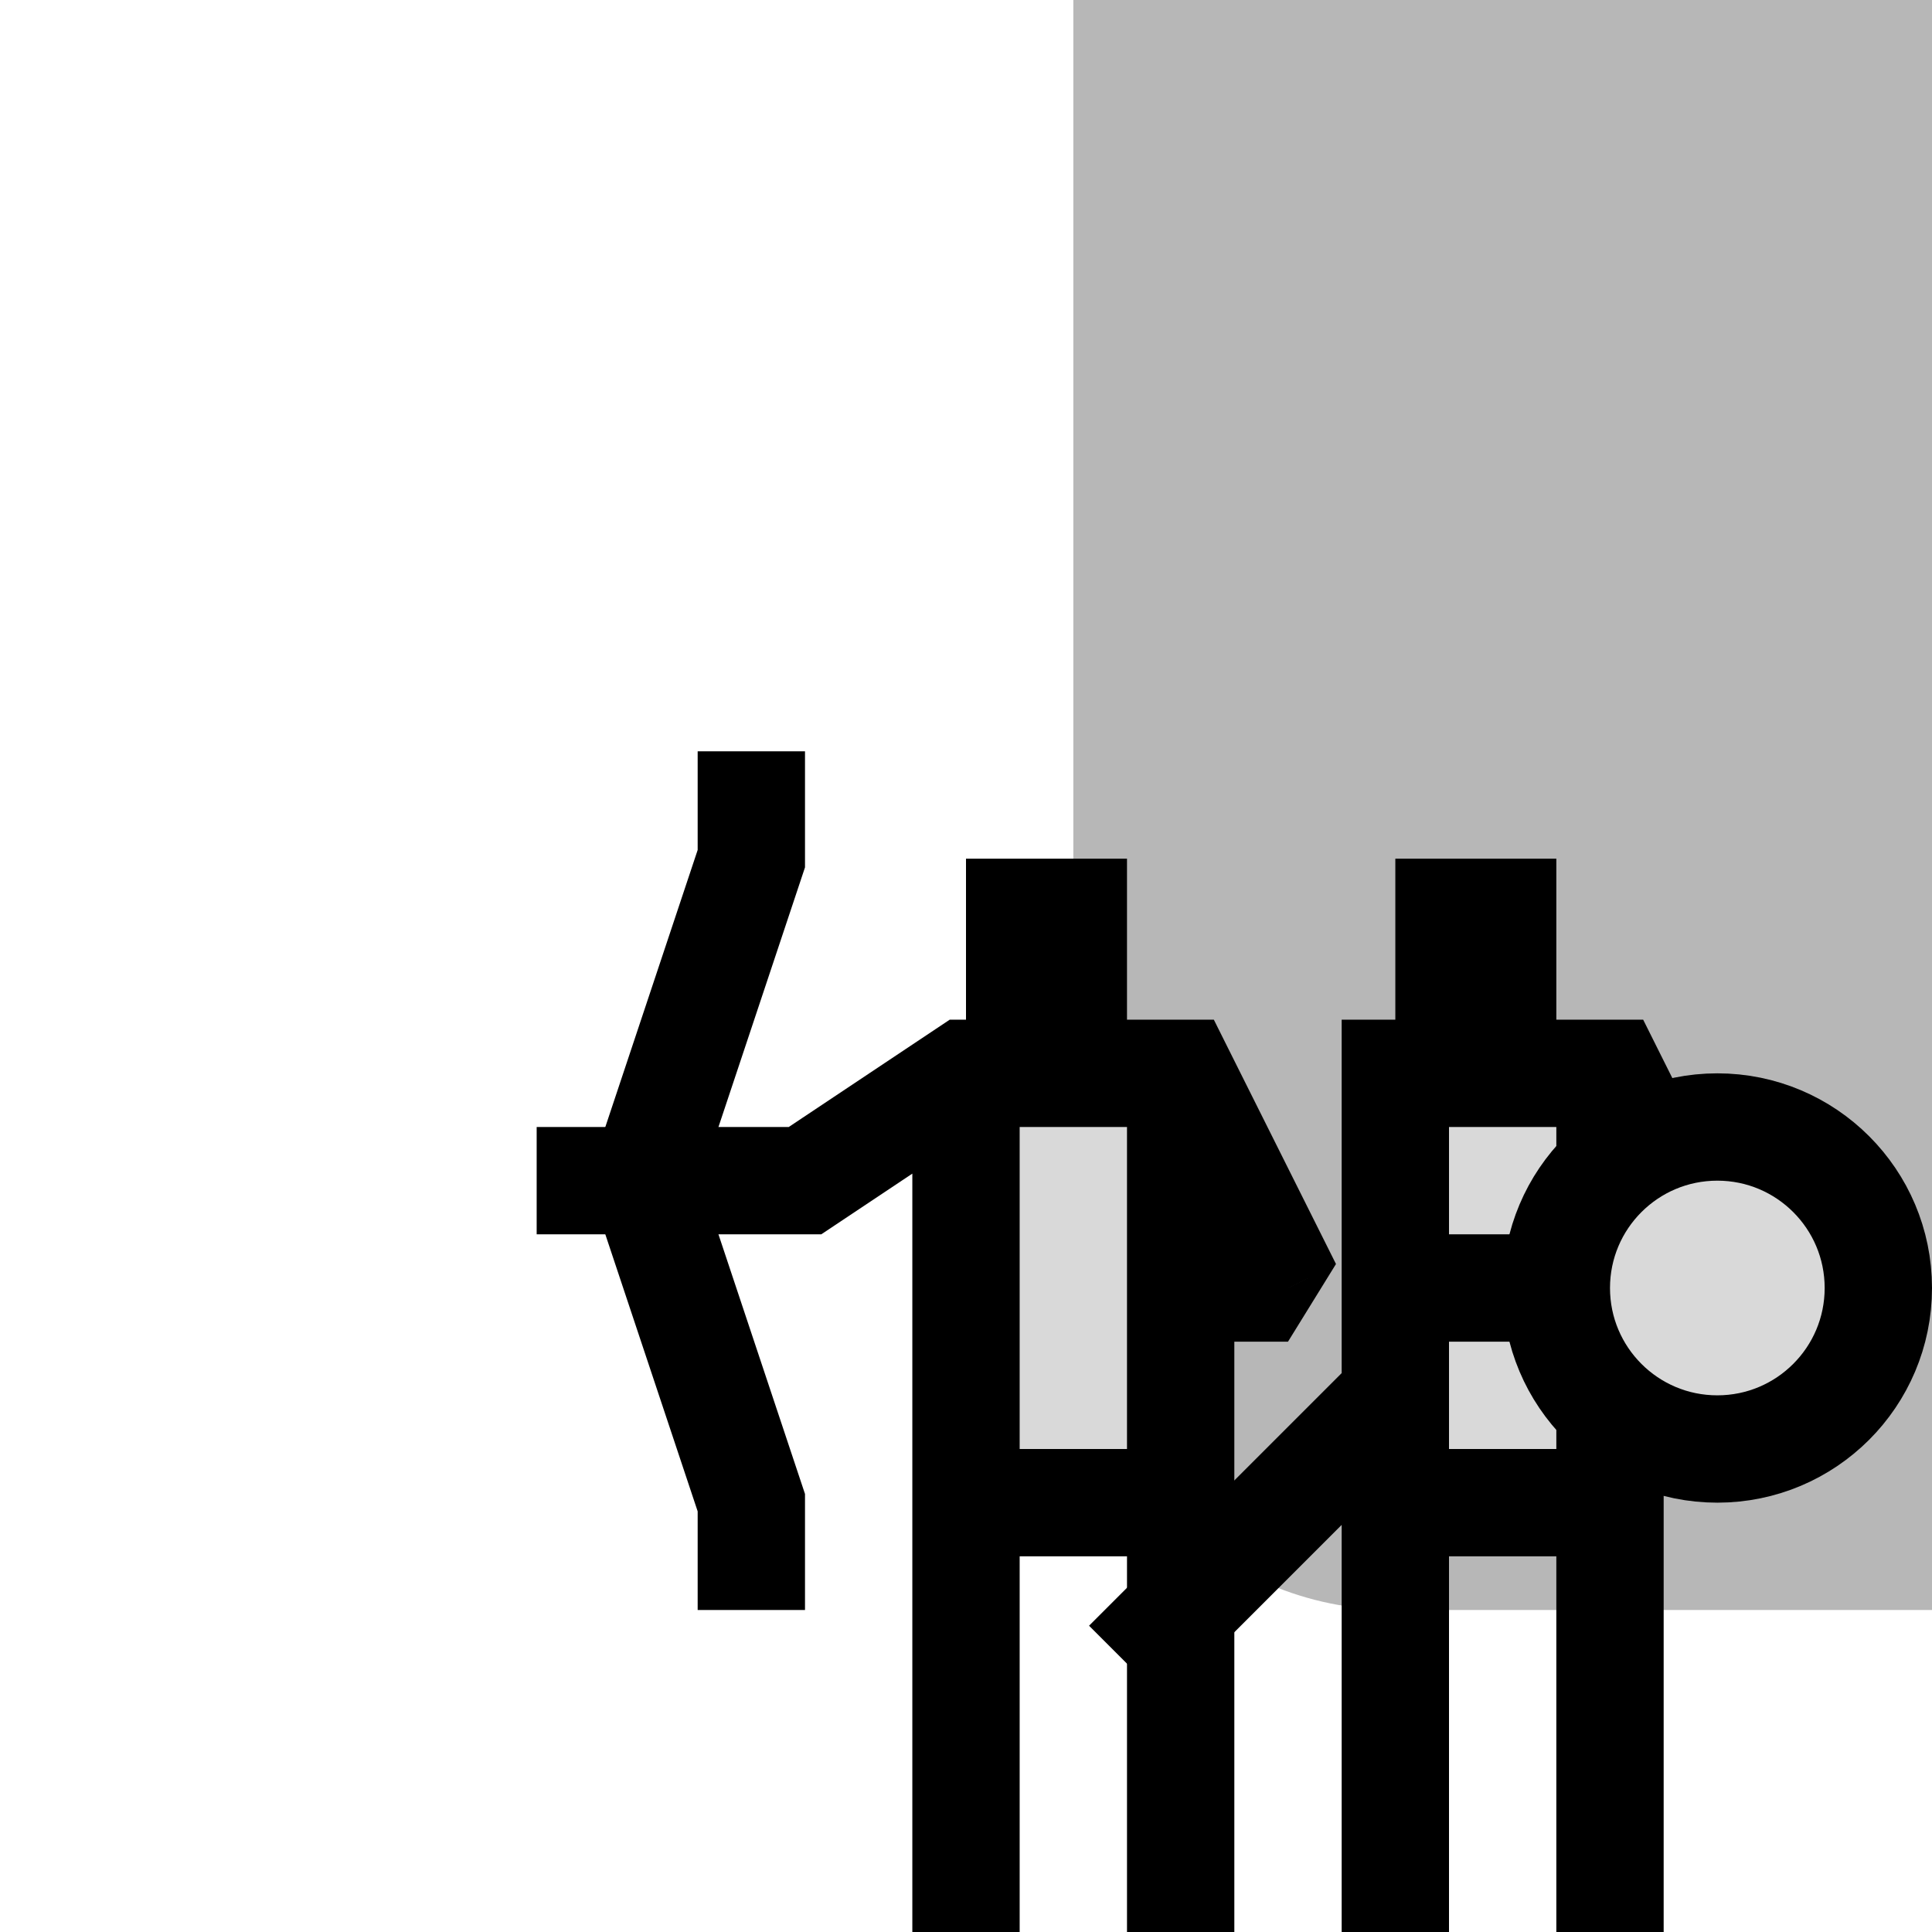
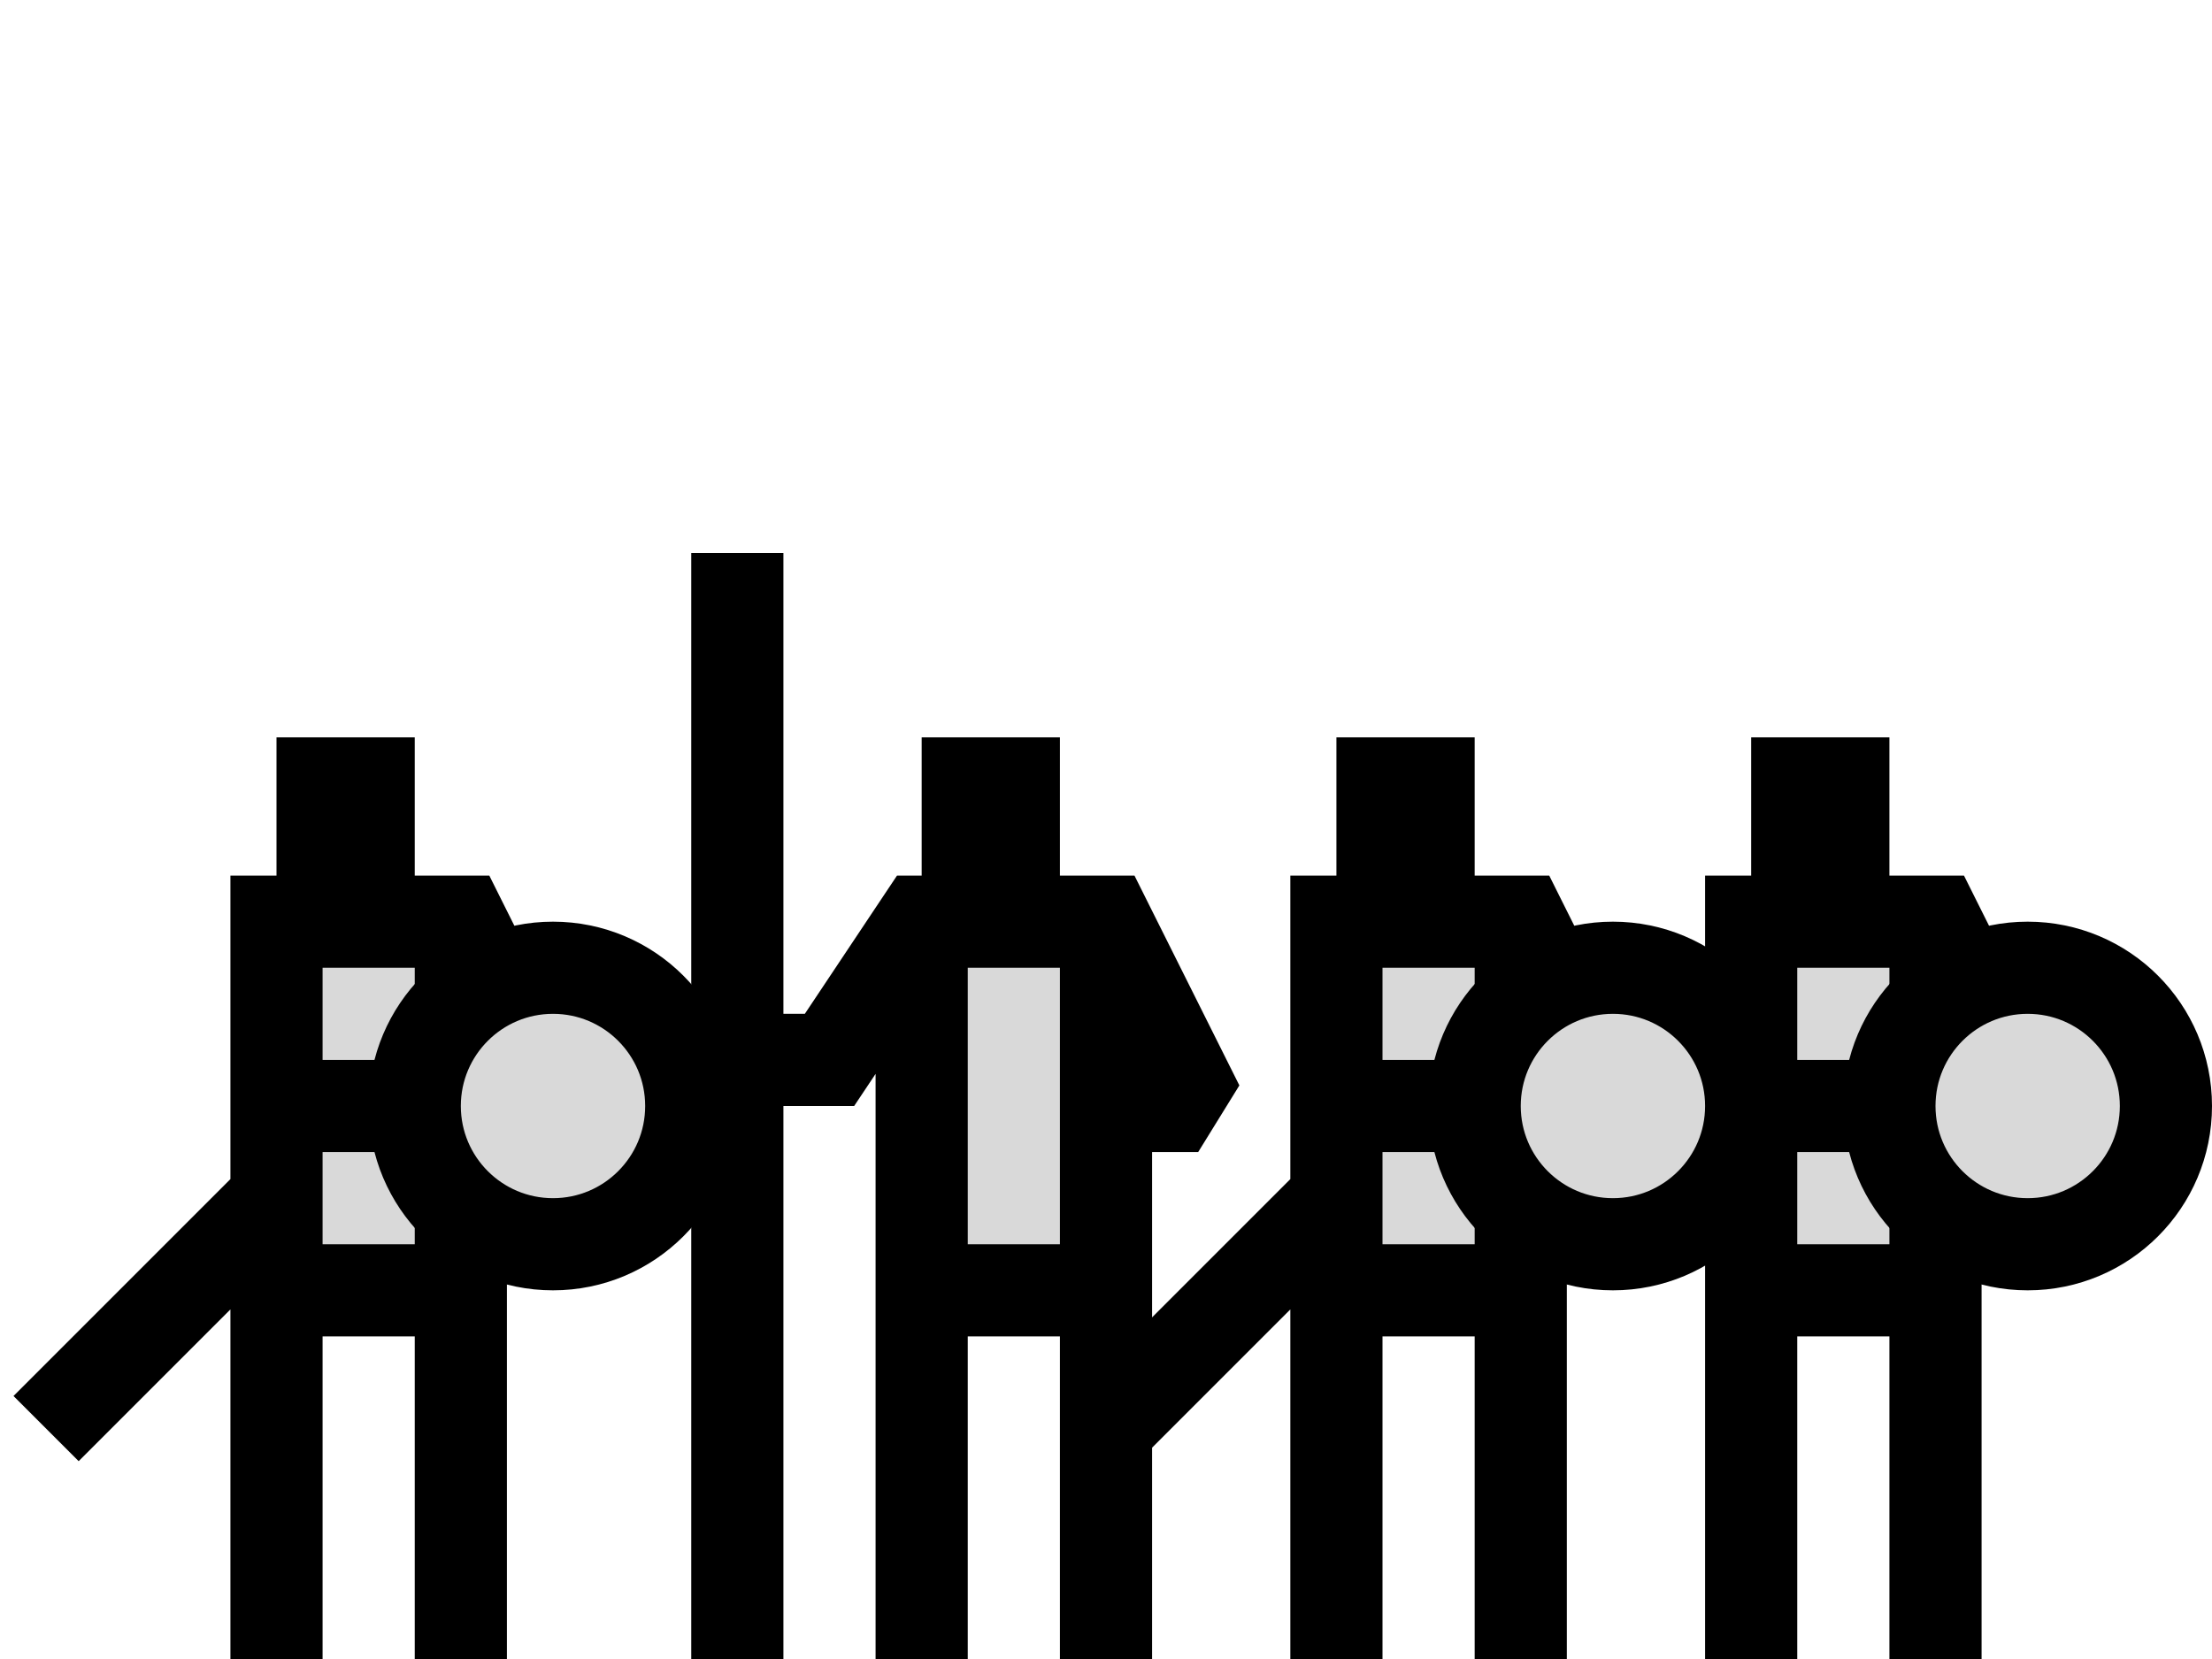
- <svg xmlns="http://www.w3.org/2000/svg" width="36" height="36" viewBox="0 0 36 36" fill="none">
-   <path d="M20 0H36V30H26C22.686 30 20 27.314 20 24V0Z" fill="#B7B7B7" />
-   <path d="M30 28H26V26V20H27V17H28V20H30L32 24H30V28Z" fill="#D9D9D9" />
-   <path d="M26 20V19H25V20H26ZM27 17V16H26V17H27ZM28 17H29V16H28V17ZM30 20L30.894 19.553L30.618 19H30V20ZM32 24V25L32.894 23.553L32 24ZM29 28V36H31V28H29ZM27 36V28H25V36H27ZM30 27H26V29H30V27ZM26 21H27V19H26V21ZM28 20V17H26V20H28ZM27 18H28V16H27V18ZM27 21H28V19H27V21ZM28 21H30V19H28V21ZM27 17V20H29V17H27ZM29.106 20.447L31.106 24.447L32.894 23.553L30.894 19.553L29.106 20.447ZM32 23H30V25H32V23ZM29 20V24H31V20H29ZM29 24V28H31V24H29ZM30 23H27V25H30V23ZM27 28V26H25V28H27ZM27 26V20H25V26H27ZM25.293 25.293L20.293 30.293L21.707 31.707L26.707 26.707L25.293 25.293Z" fill="black" />
-   <path d="M35 24C35 25.657 33.657 27 32 27C30.343 27 29 25.657 29 24C29 22.343 30.343 21 32 21C33.657 21 35 22.343 35 24Z" fill="#D9D9D9" stroke="black" stroke-width="2" />
-   <path d="M22 28H18V26V20H19V17H20V20H22L24 24H22V28Z" fill="#D9D9D9" />
-   <path d="M18 20V19H17.697L17.445 19.168L18 20ZM19 17V16H18V17H19ZM20 17H21V16H20V17ZM22 20L22.894 19.553L22.618 19H22V20ZM24 24V25L24.894 23.553L24 24ZM15 22V23H15.303L15.555 22.832L15 22ZM21 28V36H23V28H21ZM19 36V28H17V36H19ZM22 27H18V29H22V27ZM18 21H19V19H18V21ZM20 20V17H18V20H20ZM19 18H20V16H19V18ZM19 21H20V19H19V21ZM20 21H22V19H20V21ZM19 17V20H21V17H19ZM21.106 20.447L23.106 24.447L24.894 23.553L22.894 19.553L21.106 20.447ZM24 23H22V25H24V23ZM21 20V24H23V20H21ZM21 24V28H23V24H21ZM19 28V26H17V28H19ZM19 26V20H17V26H19ZM17.445 19.168L14.445 21.168L15.555 22.832L18.555 20.832L17.445 19.168ZM15 21H10V23H15V21Z" fill="black" />
-   <path d="M14 14V16L12 22L14 28V30" stroke="black" stroke-width="2" />
+ <svg xmlns="http://www.w3.org/2000/svg" width="48" height="36" viewBox="0 0 48 36" fill="none">
+   <path d="M24 28H20V26V20H21V17H22V20H24L26 24H24V28Z" fill="#D9D9D9" />
+   <path d="M20 20V19H19.465L19.168 19.445L20 20ZM21 17V16H20V17H21ZM22 17H23V16H22V17ZM24 20L24.894 19.553L24.618 19H24V20ZM26 24V25L26.894 23.553L26 24ZM18 23V24H18.535L18.832 23.555L18 23ZM23 28V36H25V28H23ZM21 36V28H19V36H21ZM24 27H20V29H24V27ZM20 21H21V19H20V21ZM22 20V17H20V20H22ZM21 18H22V16H21V18ZM21 21H22V19H21V21ZM22 21H24V19H22V21ZM21 17V20H23V17H21ZM23.106 20.447L25.106 24.447L26.894 23.553L24.894 19.553L23.106 20.447ZM26 23H24V25H26V23ZM23 20V24H25V20H23ZM23 24V28H25V24H23ZM21 28V26H19V28H21ZM21 26V20H19V26H21ZM19.168 19.445L17.168 22.445L18.832 23.555L20.832 20.555L19.168 19.445ZM18 22H15.5V24H18V22Z" fill="black" />
+   <path d="M16 12V36" stroke="black" stroke-width="2" />
+   <path d="M42 28H38V26V20H39V17H40V20H42L44 24H42V28Z" fill="#D9D9D9" />
+   <path d="M38 20V19H37V20H38ZM39 17V16H38V17H39ZM40 17H41V16H40V17ZM42 20L42.894 19.553L42.618 19H42V20ZM44 24V25L44.894 23.553L44 24ZM41 28V36H43V28H41ZM39 36V28H37V36H39ZM42 27H38V29H42V27ZM38 21H39V19H38V21ZM40 20V17H38V20H40ZM39 18H40V16H39V18ZM39 21H40V19H39V21ZM40 21H42V19H40V21ZM39 17V20H41V17H39ZM41.106 20.447L43.106 24.447L44.894 23.553L42.894 19.553L41.106 20.447ZM44 23H42V25H44V23ZM41 20V24H43V20H41ZM41 24V28H43V24H41ZM42 23H39V25H42V23ZM39 28V26H37V28H39ZM39 26V20H37V26H39Z" fill="black" />
+   <path d="M47 24C47 25.657 45.657 27 44 27C42.343 27 41 25.657 41 24C41 22.343 42.343 21 44 21C45.657 21 47 22.343 47 24Z" fill="#D9D9D9" stroke="black" stroke-width="2" />
+   <path d="M33 28H29V26V20H30V17H31V20H33L35 24H33V28Z" fill="#D9D9D9" />
+   <path d="M29 20V19H28V20H29ZM30 17V16H29V17H30ZM31 17H32V16H31V17ZM33 20L33.894 19.553L33.618 19H33V20ZM35 24V25L35.894 23.553L35 24ZM32 28V36H34V28H32ZM30 36V28H28V36H30ZM33 27H29V29H33V27ZM29 21H30V19H29V21ZM31 20V17H29V20H31ZM30 18H31V16H30V18ZM30 21H31V19H30V21ZM31 21H33V19H31V21ZM30 17V20H32V17H30ZM32.106 20.447L34.106 24.447L35.894 23.553L33.894 19.553L32.106 20.447ZM35 23H33V25H35V23ZM32 20V24H34V20H32ZM32 24V28H34V24H32ZM33 23H30V25H33V23ZM30 28V26H28V28H30ZM30 26V20H28V26H30ZM28.293 25.293L23.293 30.293L24.707 31.707L29.707 26.707L28.293 25.293Z" fill="black" />
+   <path d="M38 24C38 25.657 36.657 27 35 27C33.343 27 32 25.657 32 24C32 22.343 33.343 21 35 21C36.657 21 38 22.343 38 24Z" fill="#D9D9D9" stroke="black" stroke-width="2" />
+   <path d="M10 28H6V26V20H7V17H8V20H10L12 24H10V28Z" fill="#D9D9D9" />
+   <path d="M6 20V19H5V20H6ZM7 17V16H6V17H7ZM8 17H9V16H8V17ZM10 20L10.894 19.553L10.618 19H10V20ZM12 24V25L12.894 23.553L12 24ZM9 28V36H11V28H9ZM7 36V28H5V36H7ZM10 27H6V29H10V27ZM6 21H7V19H6V21ZM8 20V17H6V20H8ZM7 18H8V16H7V18ZM7 21H8V19H7V21ZM8 21H10V19H8V21ZM7 17V20H9V17H7ZM9.106 20.447L11.106 24.447L12.894 23.553L10.894 19.553L9.106 20.447ZM12 23H10V25H12V23ZM9 20V24H11V20H9ZM9 24V28H11V24H9ZM10 23H7V25H10V23ZM7 28V26H5V28H7ZM7 26V20H5V26H7ZM5.293 25.293L0.293 30.293L1.707 31.707L6.707 26.707L5.293 25.293Z" fill="black" />
+   <path d="M15 24C15 25.657 13.657 27 12 27C10.343 27 9 25.657 9 24C9 22.343 10.343 21 12 21C13.657 21 15 22.343 15 24Z" fill="#D9D9D9" stroke="black" stroke-width="2" />
</svg>
